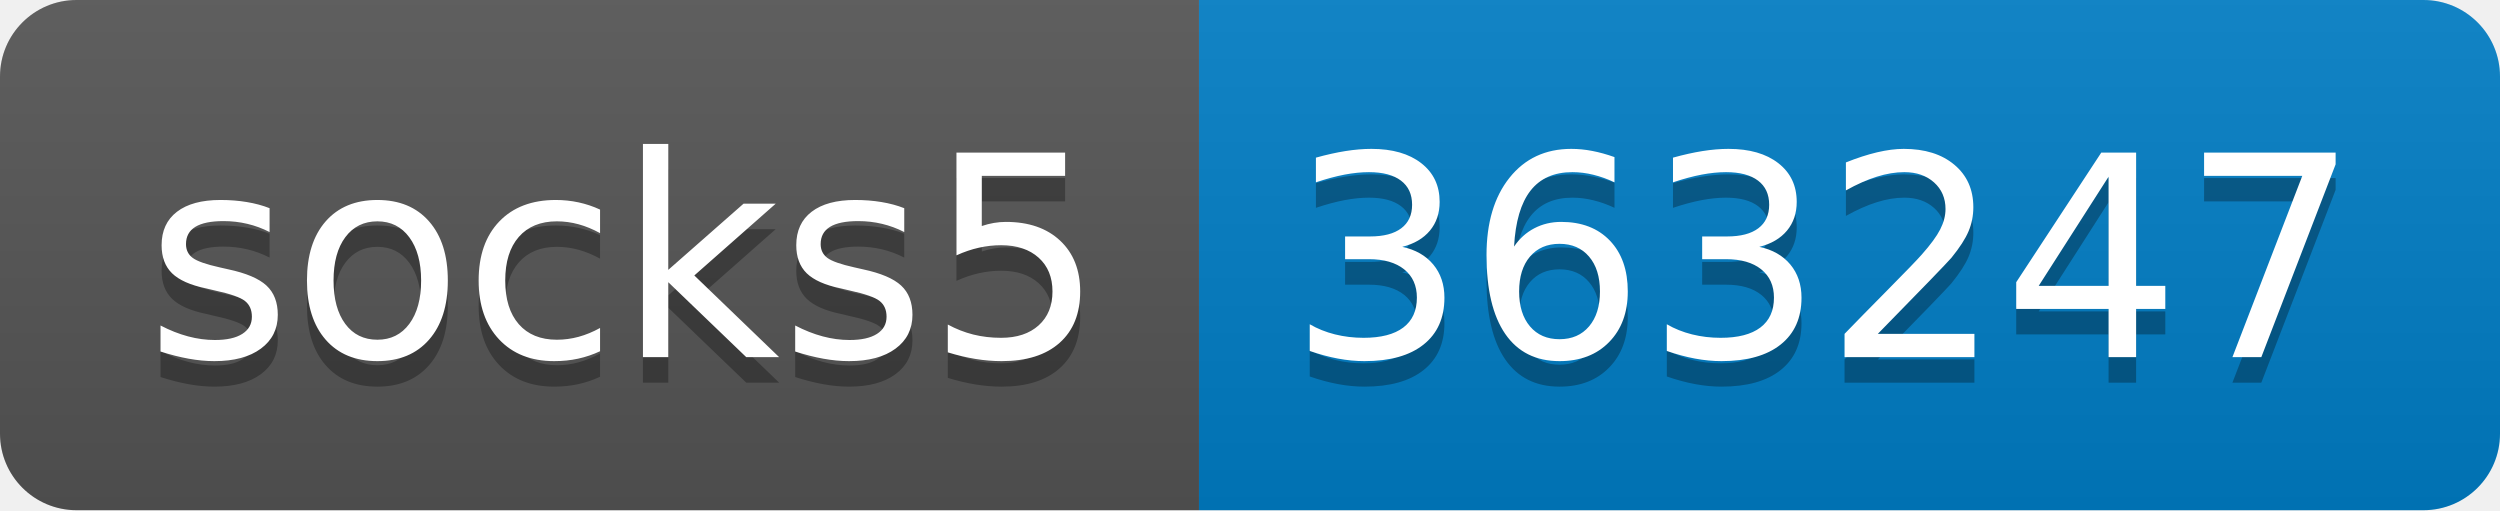
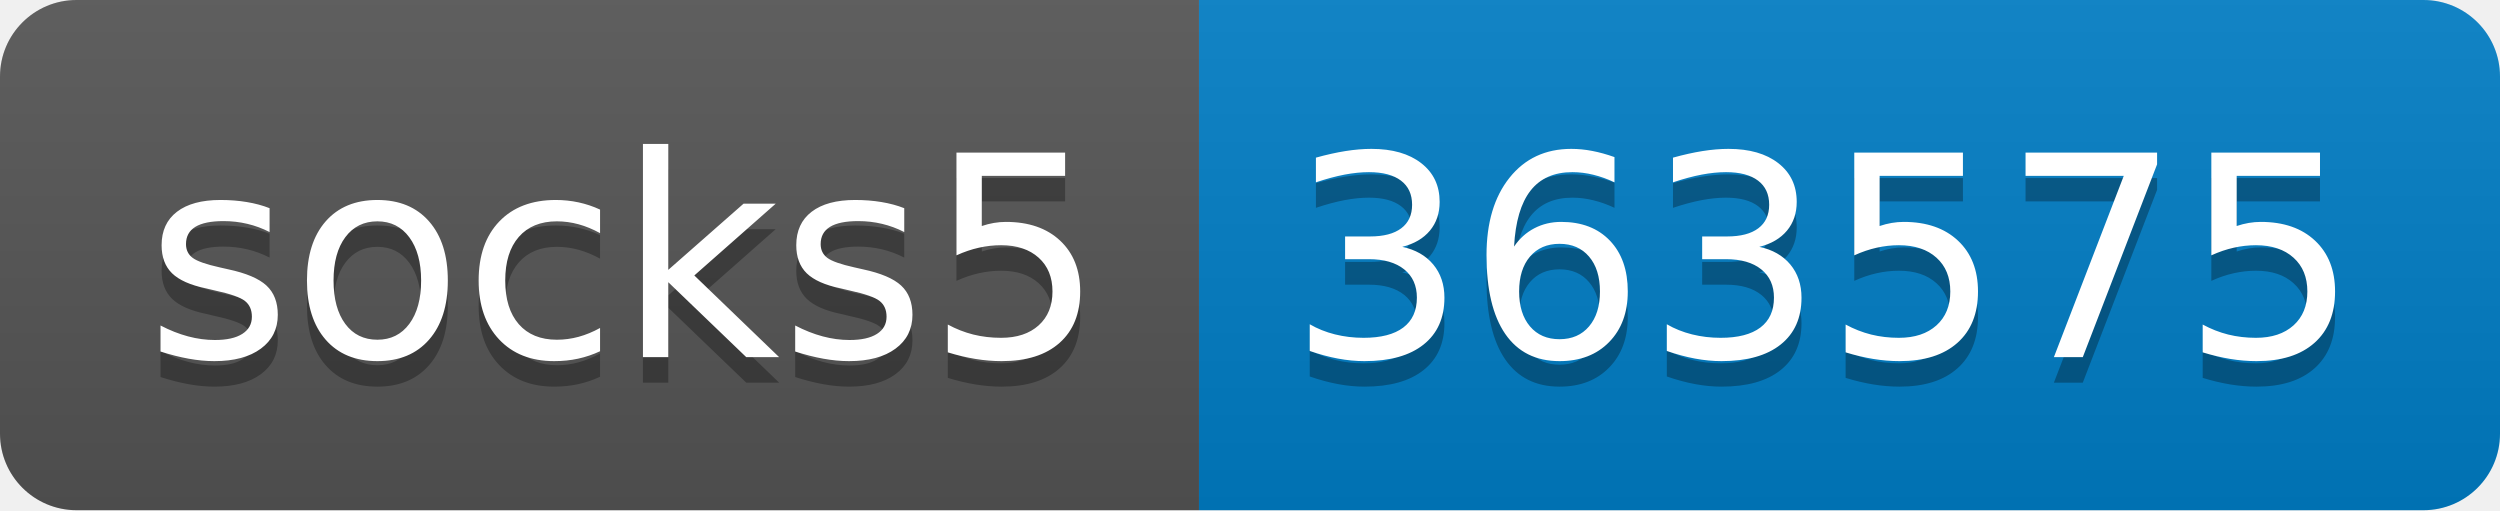
- <svg xmlns="http://www.w3.org/2000/svg" width="98" height="20" role="img" aria-label="socks5: 363247">
+ <svg xmlns="http://www.w3.org/2000/svg" width="98" height="20" role="img" aria-label="socks5: 363575">
  <linearGradient id="s" x2="0" y2="100%">
    <stop offset="0" stop-color="#bbb" stop-opacity=".1" />
    <stop offset="1" stop-opacity=".1" />
  </linearGradient>
  <clipPath id="r">
    <rect width="98" height="20" rx="3" fill="#fff" />
  </clipPath>
  <g clip-path="url(#r)">
    <rect width="47" height="20" fill="#555" />
    <rect x="47" width="51" height="20" fill="#007ec6" />
    <rect width="98" height="20" fill="url(#s)" />
  </g>
  <g fill="#fff" text-anchor="middle" font-family="Verdana,Geneva,DejaVu Sans,sans-serif" text-rendering="geometricPrecision" font-size="110">
    <text aria-hidden="true" x="245" y="150" fill="#010101" fill-opacity=".3" transform="scale(.1)" textLength="370">socks5</text>
    <text x="245" y="140" transform="scale(.1)" fill="#fff" textLength="370">socks5</text>
-     <text aria-hidden="true" x="715" y="150" fill="#010101" fill-opacity=".3" transform="scale(.1)" textLength="410">363247</text>
-     <text x="715" y="140" transform="scale(.1)" fill="#fff" textLength="410">363247</text>
+     <text aria-hidden="true" x="715" y="150" fill="#010101" fill-opacity=".3" transform="scale(.1)" textLength="410">363575</text>
+     <text x="715" y="140" transform="scale(.1)" fill="#fff" textLength="410">363575</text>
  </g>
</svg>
